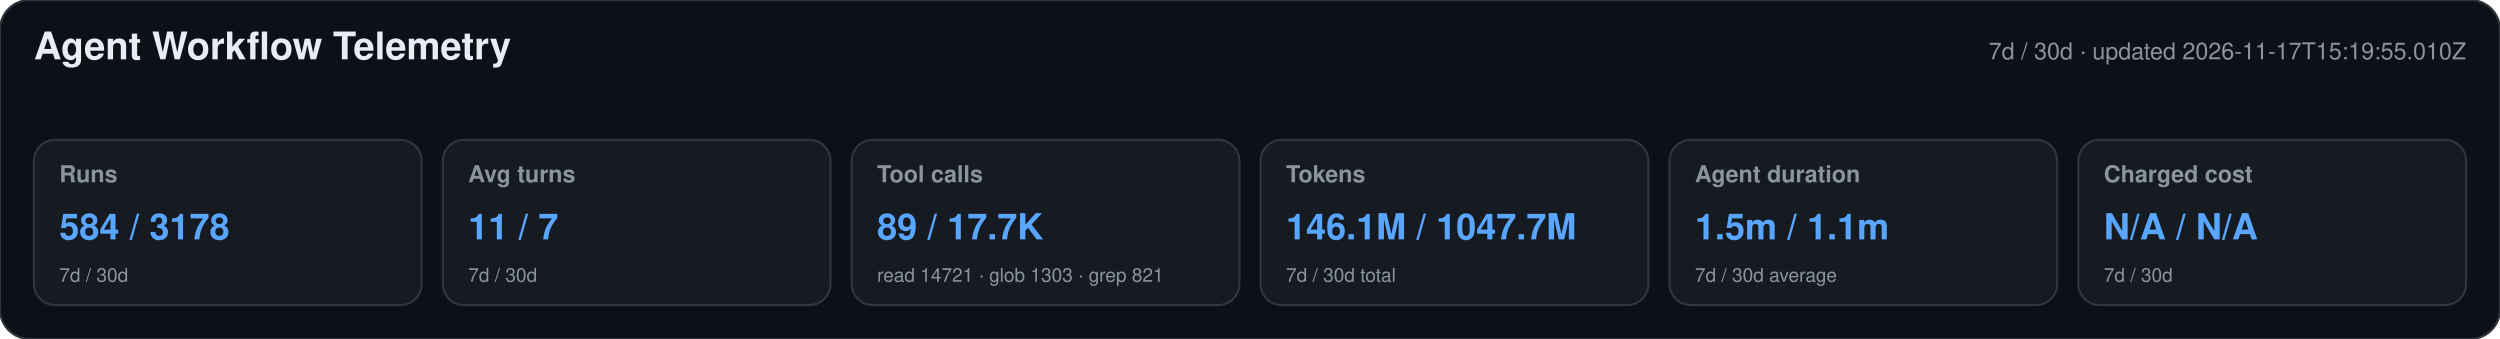
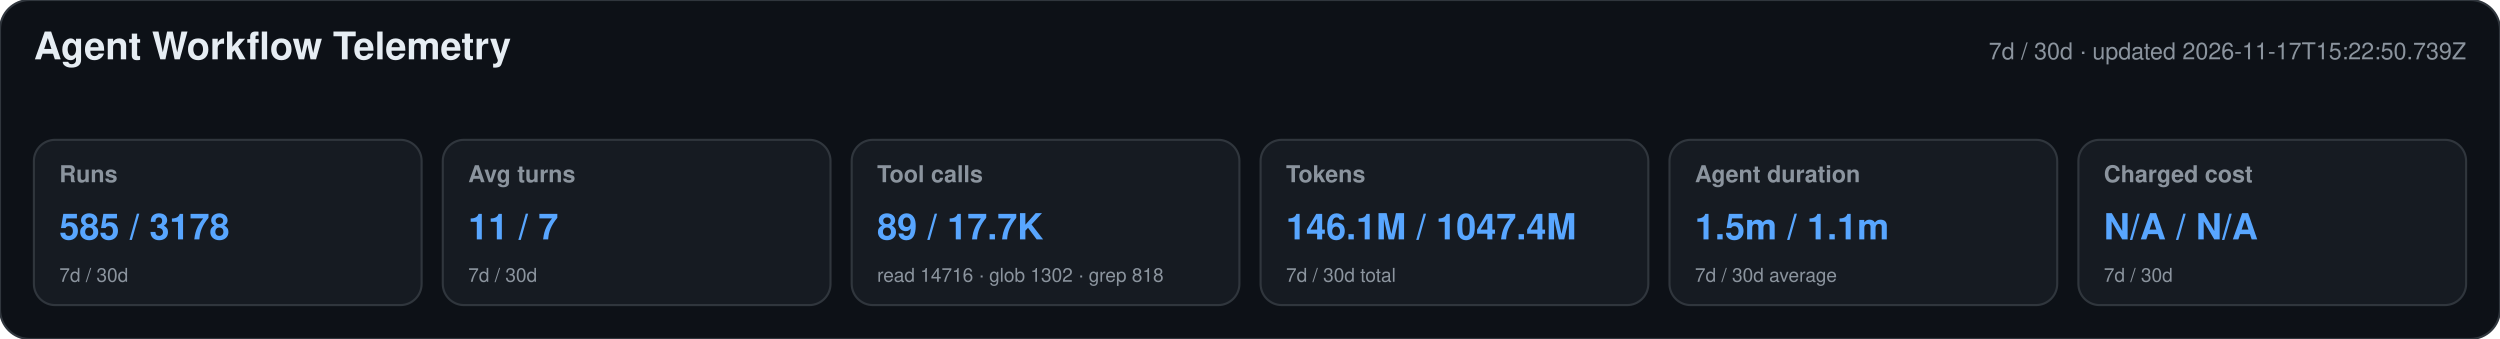
<svg xmlns="http://www.w3.org/2000/svg" width="1180" height="160" viewBox="0 0 1180 160" role="img" aria-labelledby="title desc">
  <style>text{font-family:-apple-system,BlinkMacSystemFont,"Segoe UI",Helvetica,Arial,sans-serif}.heading{font-size:18px;font-weight:650;fill:#e6edf3}.meta,.label,.secondary{fill:#8b949e}.meta,.label{font-size:11px}.label{font-weight:600}.primary{font-size:17px;font-weight:700;fill:#58a6ff}.secondary{font-size:9px}</style>
  <rect width="1180" height="160" rx="14" fill="#0d1117" stroke="#30363d" />
  <text x="16" y="28" class="heading">Agent Workflow Telemetry</text>
-   <text x="1164" y="28" text-anchor="end" class="meta">7d / 30d · updated 2026-11-17T15:19:55.010Z</text>
+   <text x="1164" y="28" text-anchor="end" class="meta">7d / 30d · updated 2026-11-17T15:22:50.739Z</text>
  <g>
    <rect x="16" y="66" width="183" height="78" rx="10" fill="#161b22" stroke="#30363d" />
    <text x="28" y="86" class="label">Runs</text>
-     <text x="28" y="113" class="primary">584 / 3178</text>
+     <text x="28" y="113" class="primary">585 / 3178</text>
    <text x="28" y="133" class="secondary">7d / 30d</text>
  </g>
  <g>
    <rect x="209" y="66" width="183" height="78" rx="10" fill="#161b22" stroke="#30363d" />
    <text x="221" y="86" class="label">Avg turns</text>
    <text x="221" y="113" class="primary">11 / 7</text>
    <text x="221" y="133" class="secondary">7d / 30d</text>
  </g>
  <g>
    <rect x="402" y="66" width="183" height="78" rx="10" fill="#161b22" stroke="#30363d" />
    <text x="414" y="86" class="label">Tool calls</text>
    <text x="414" y="113" class="primary">89 / 17.7K</text>
-     <text x="414" y="133" class="secondary">read 14721 · glob 1303 · grep 821</text>
+     <text x="414" y="133" class="secondary">read 14716 · glob 1302 · grep 818</text>
  </g>
  <g>
    <rect x="595" y="66" width="183" height="78" rx="10" fill="#161b22" stroke="#30363d" />
    <text x="607" y="86" class="label">Tokens</text>
-     <text x="607" y="113" class="primary">146.1M / 1047.7M</text>
+     <text x="607" y="113" class="primary">146.1M / 1047.4M</text>
    <text x="607" y="133" class="secondary">7d / 30d total</text>
  </g>
  <g>
    <rect x="788" y="66" width="183" height="78" rx="10" fill="#161b22" stroke="#30363d" />
    <text x="800" y="86" class="label">Agent duration</text>
    <text x="800" y="113" class="primary">1.5m / 1.1m</text>
    <text x="800" y="133" class="secondary">7d / 30d average</text>
  </g>
  <g>
    <rect x="981" y="66" width="183" height="78" rx="10" fill="#161b22" stroke="#30363d" />
    <text x="993" y="86" class="label">Charged cost</text>
    <text x="993" y="113" class="primary">N/A / N/A</text>
    <text x="993" y="133" class="secondary">7d / 30d</text>
  </g>
</svg>
